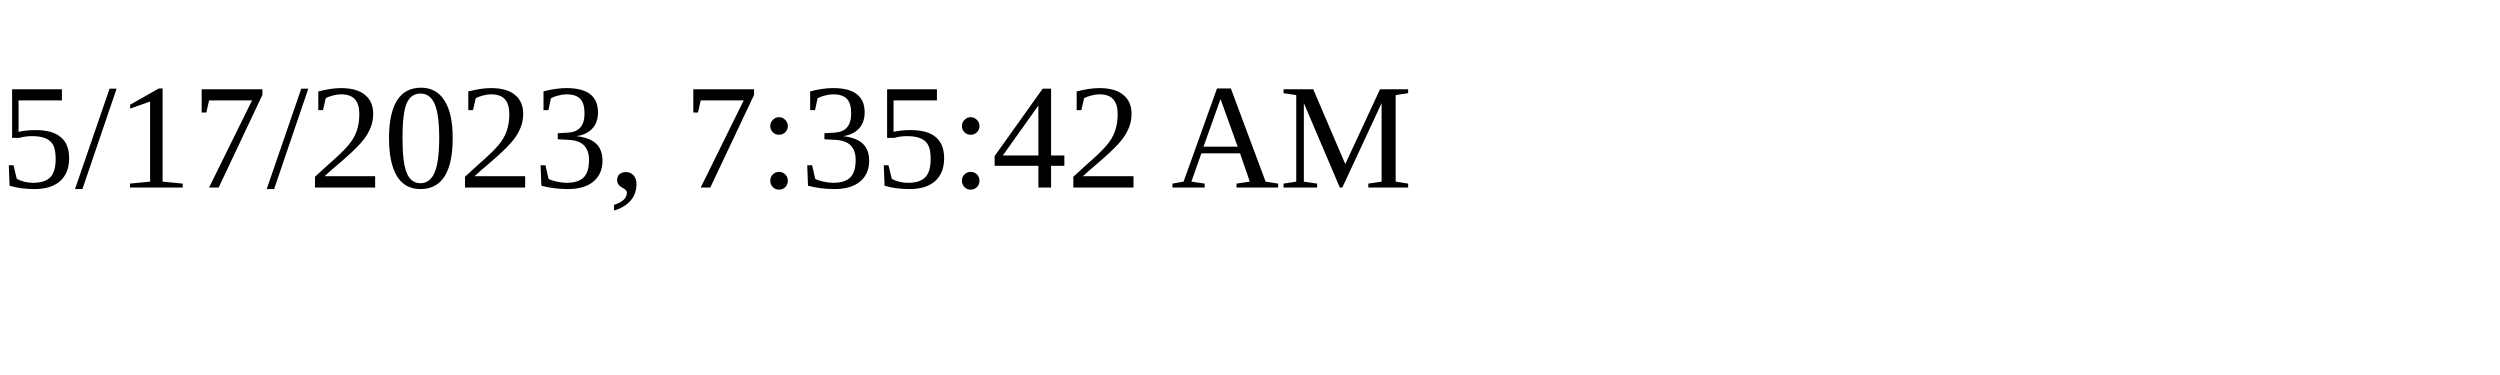
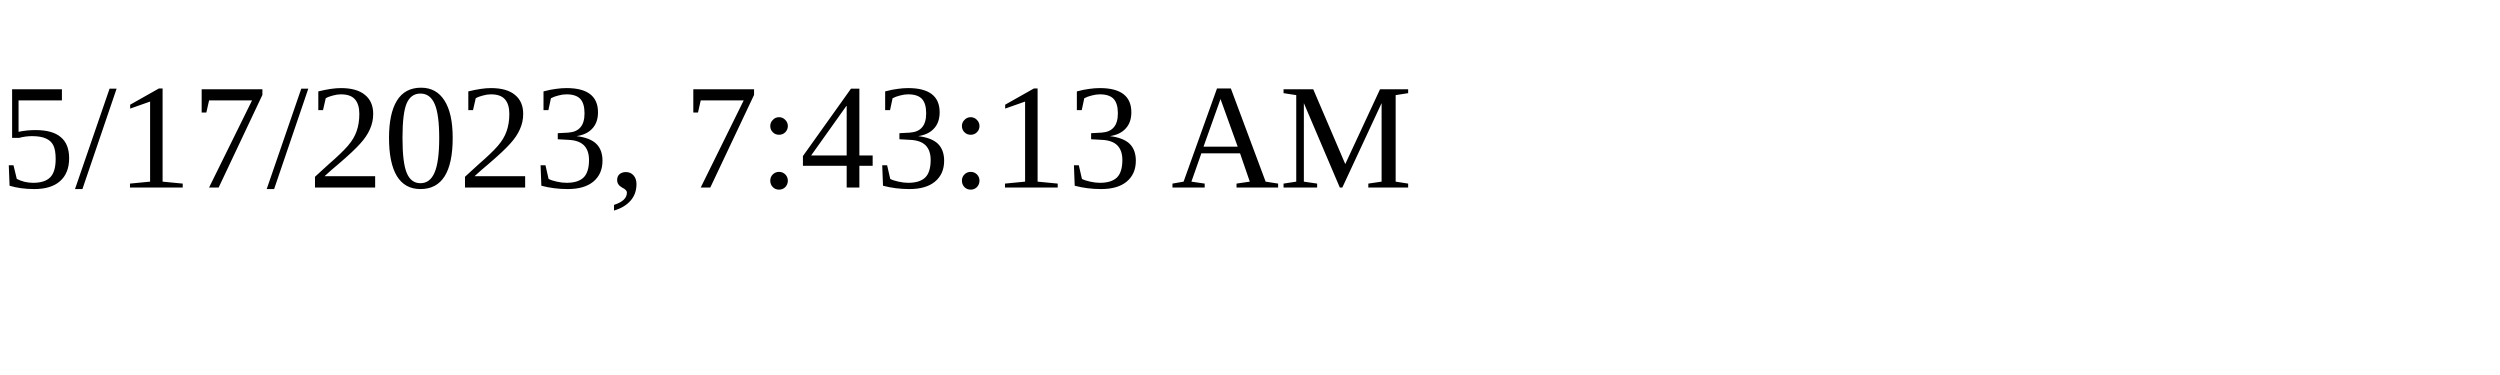
<svg xmlns="http://www.w3.org/2000/svg" height="30" width="200">
-   <text x="0" y="15">5/17/2023, 7:35:42 AM</text>
+   <text x="0" y="15">5/17/2023, 7:43:13 AM</text>
</svg>
